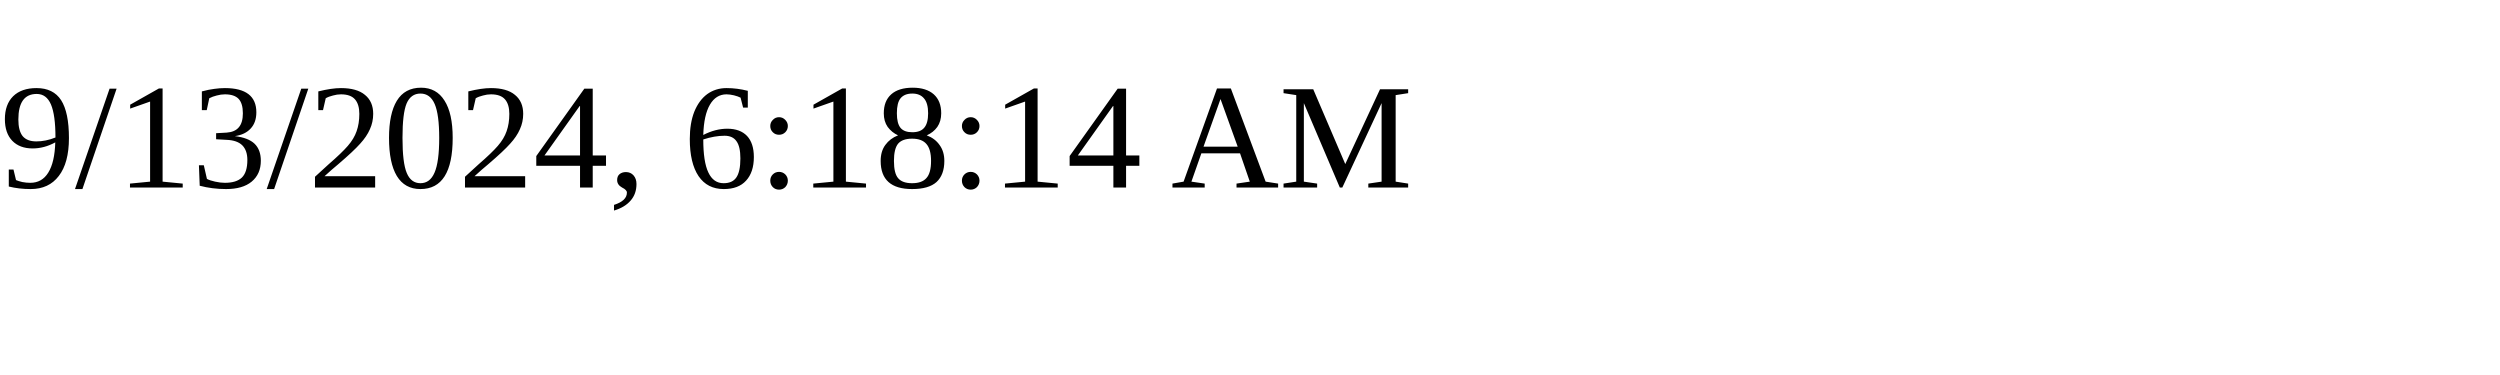
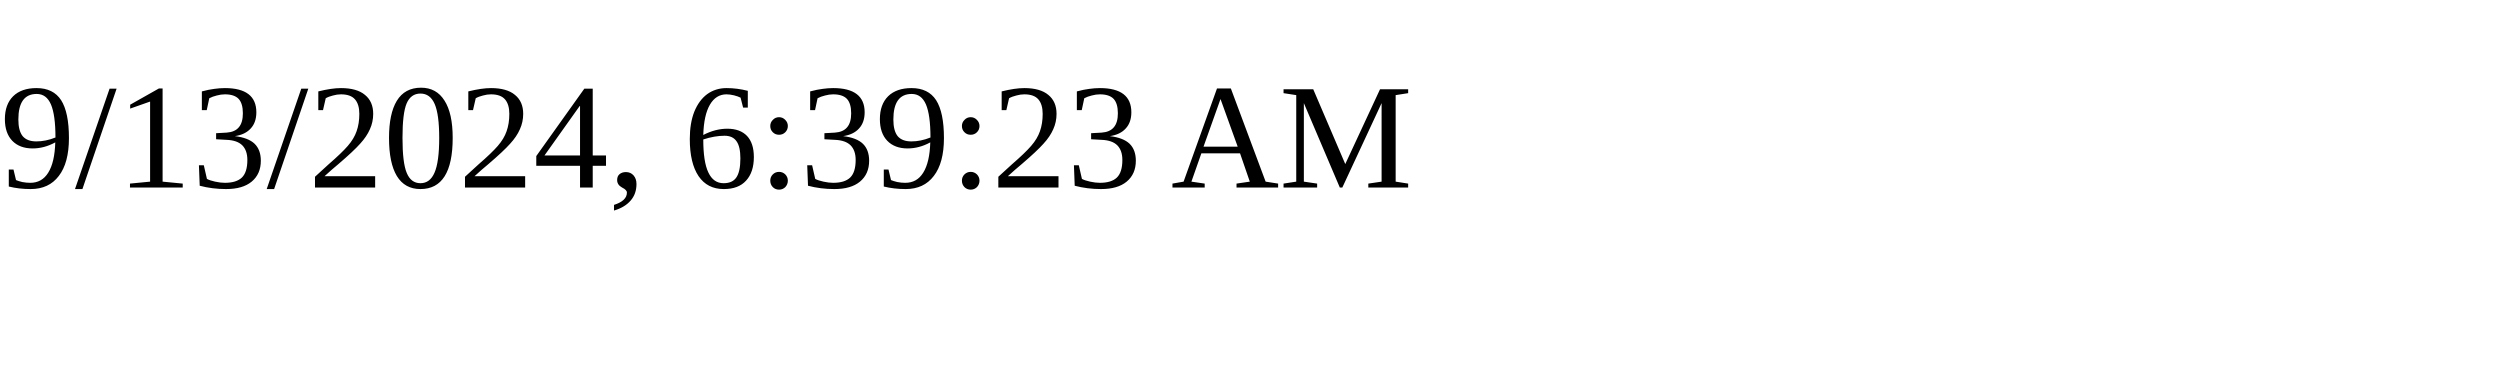
<svg xmlns="http://www.w3.org/2000/svg" height="30" width="200">
-   <text x="0" y="15">9/13/2024, 6:18:14 AM</text>
+   <text x="0" y="15">9/13/2024, 6:39:23 AM</text>
</svg>
